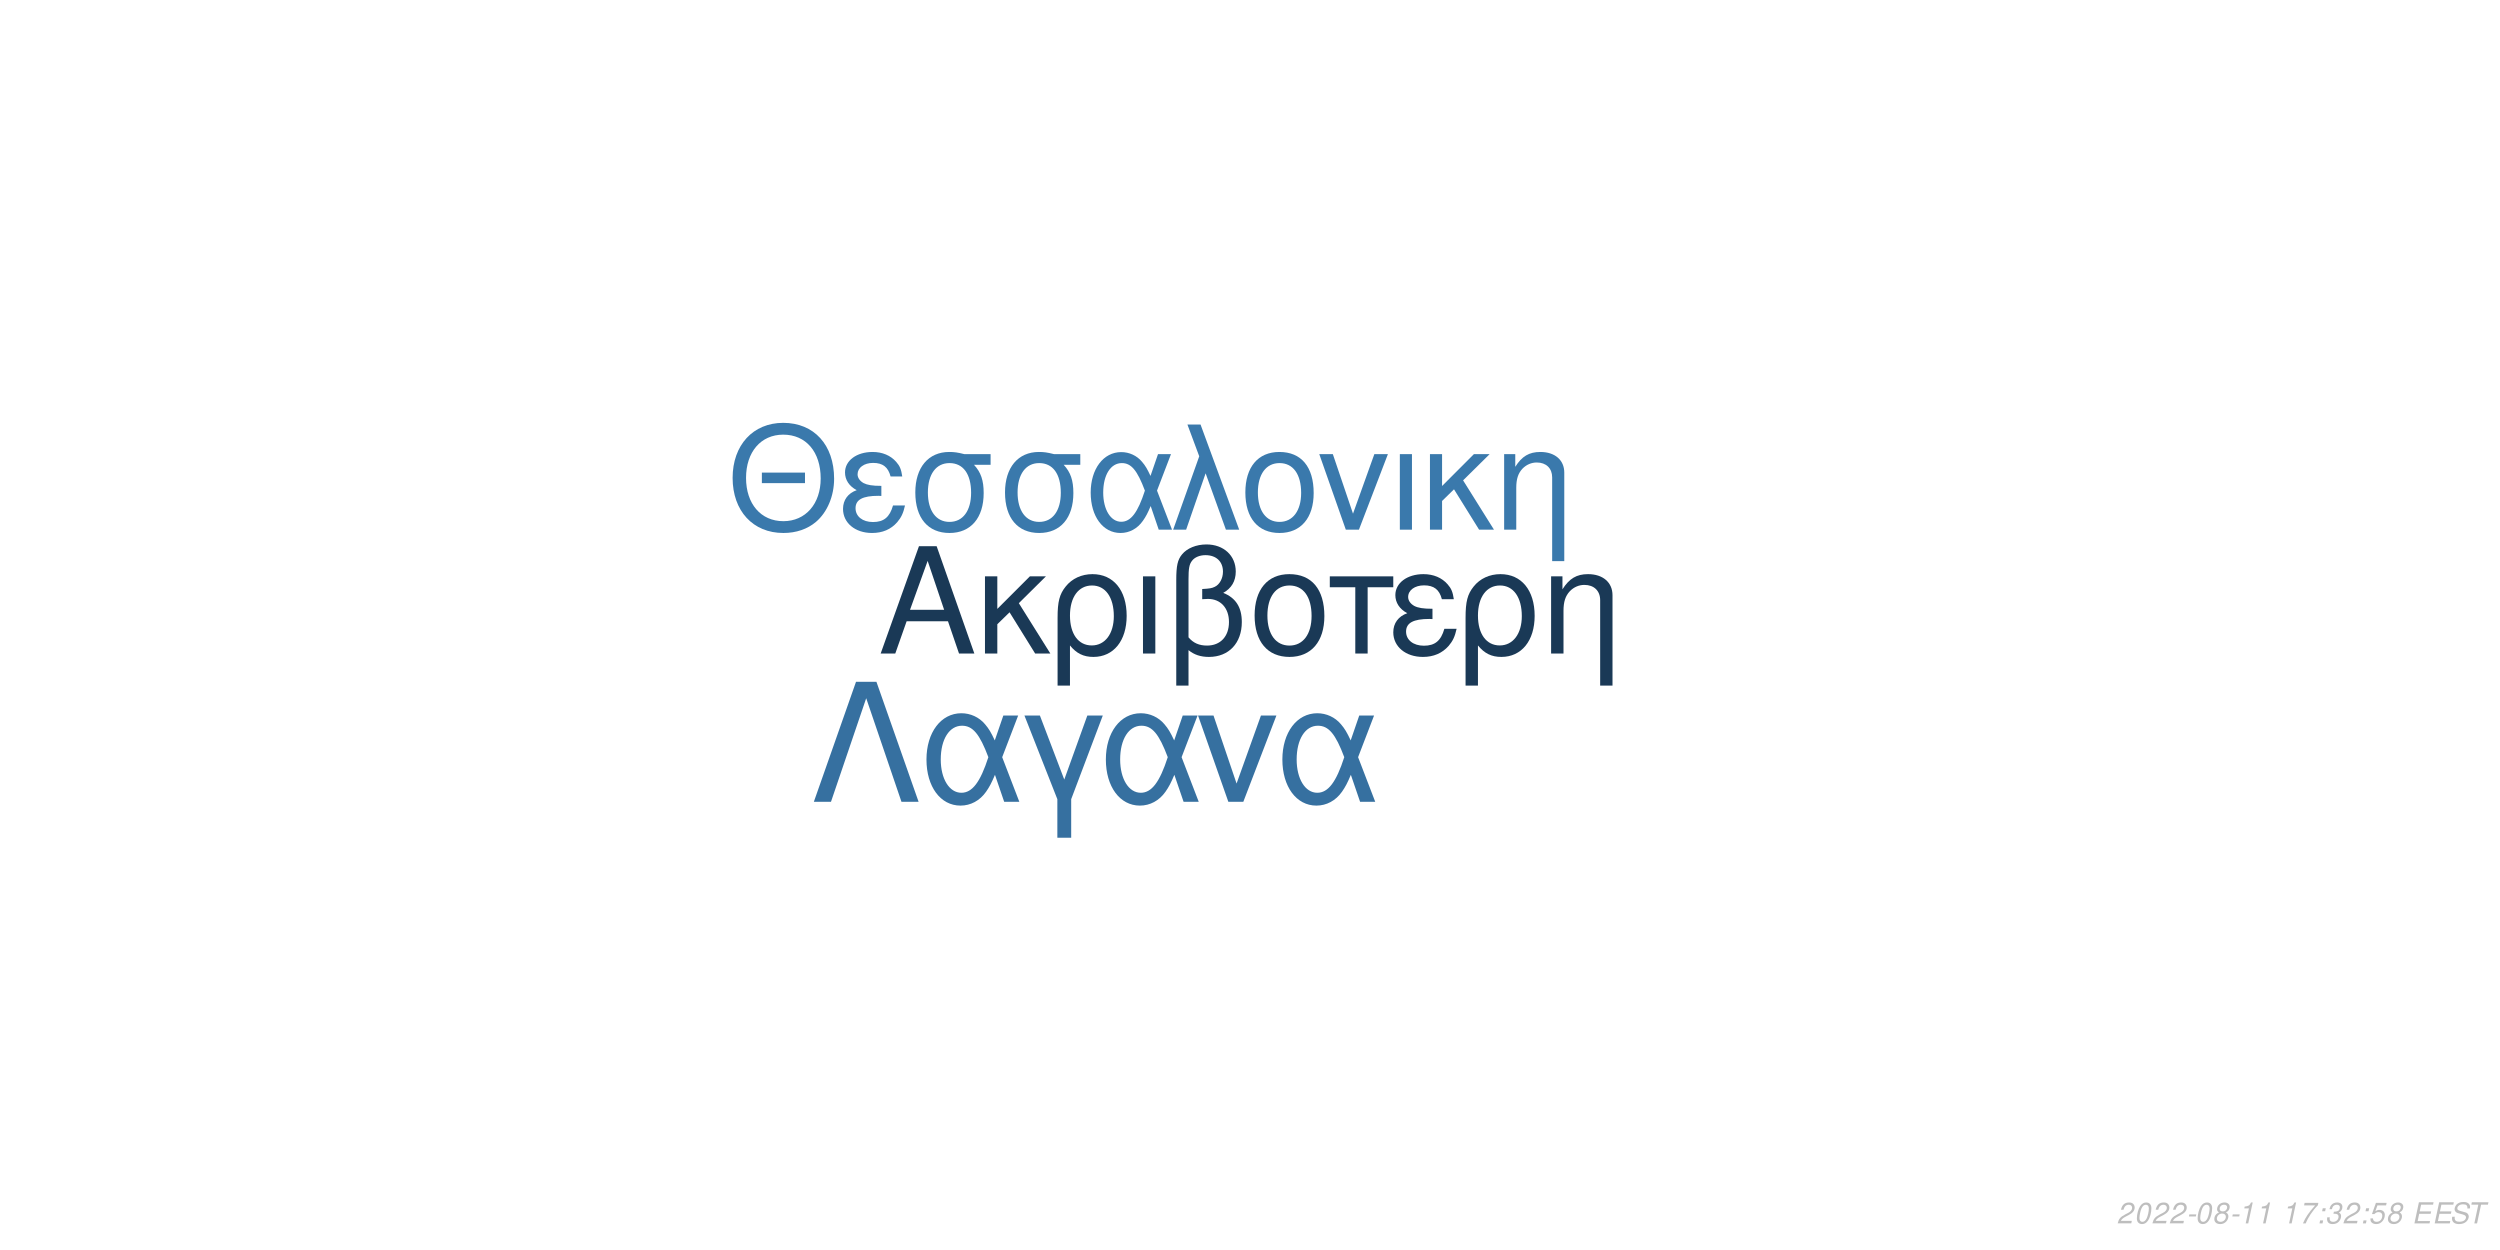
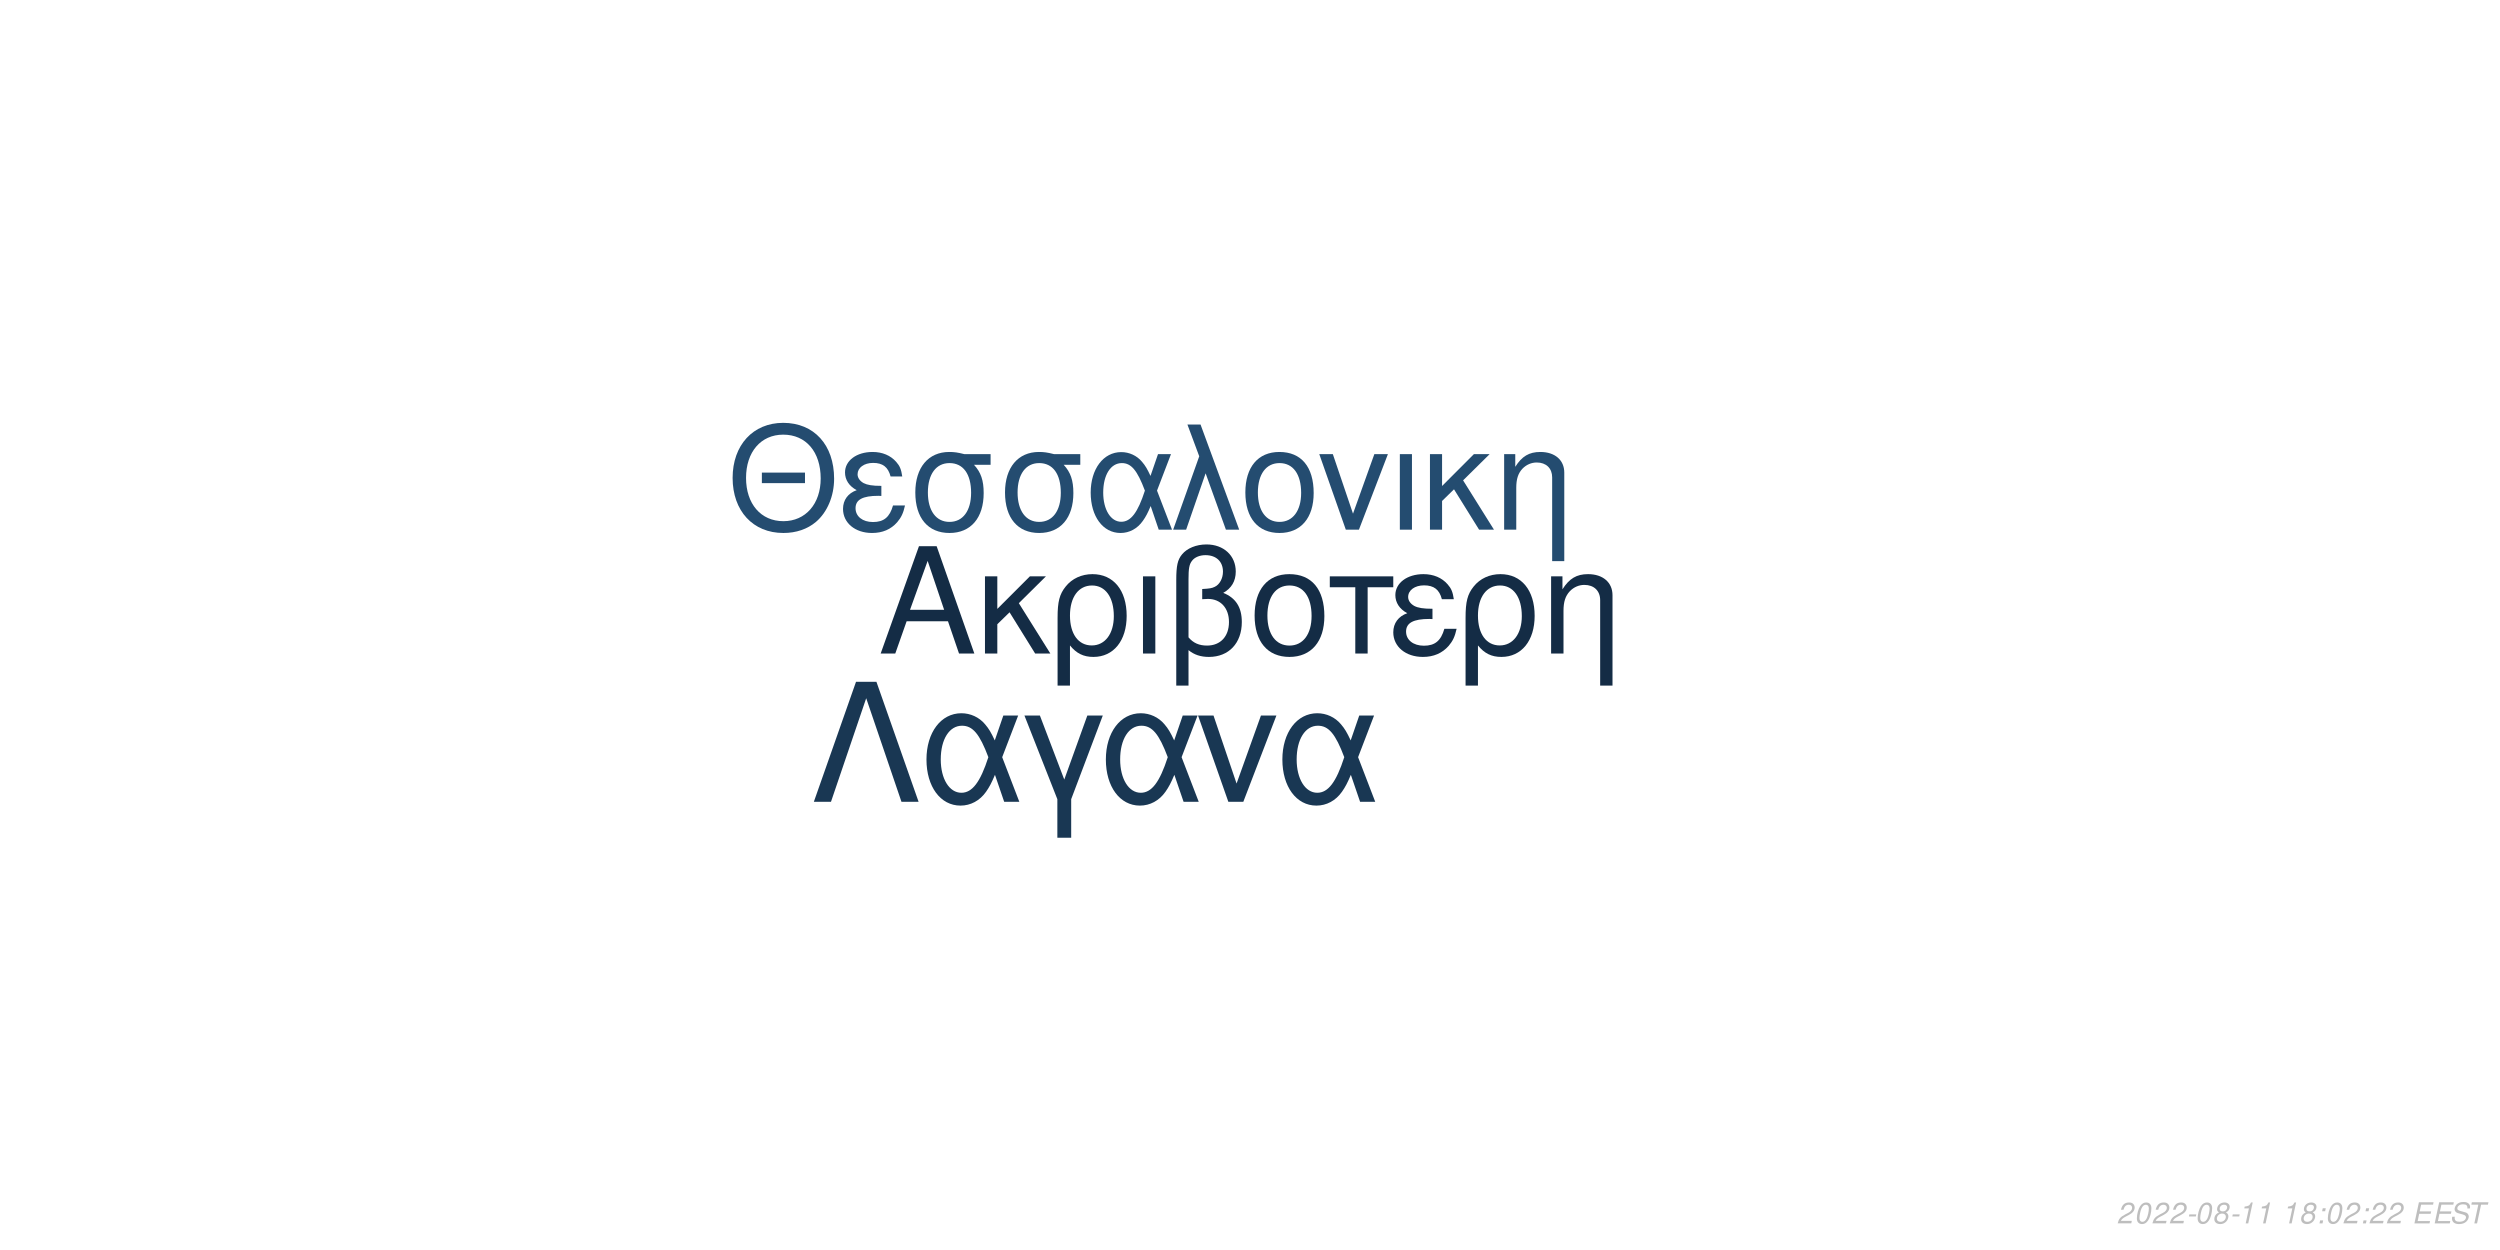
<svg xmlns="http://www.w3.org/2000/svg" xmlns:xlink="http://www.w3.org/1999/xlink" width="864pt" height="432pt" viewBox="0 0 864 432" version="1.1">
  <defs>
    <g>
      <symbol overflow="visible" id="glyph0-0">
        <path style="stroke:none;" d="" />
      </symbol>
      <symbol overflow="visible" id="glyph0-1">
        <path style="stroke:none;" d="M 24.125 -11.141 L 27.938 0 L 33.234 0 L 20.203 -37.094 L 14.094 -37.094 L 0.859 0 L 5.906 0 L 9.828 -11.141 Z M 22.797 -15.109 L 11 -15.109 L 17.094 -32.016 Z M 22.797 -15.109 " />
      </symbol>
      <symbol overflow="visible" id="glyph0-2">
        <path style="stroke:none;" d="M 7.172 -15.422 L 7.172 -26.672 L 2.906 -26.672 L 2.906 0 L 7.172 0 L 7.172 -10.125 L 11.406 -14.25 L 20.25 0 L 25.5 0 L 14.609 -17.406 L 23.969 -26.672 L 18.422 -26.672 Z M 7.172 -15.422 " />
      </symbol>
      <symbol overflow="visible" id="glyph0-3">
        <path style="stroke:none;" d="M 3 11.094 L 7.281 11.094 L 7.281 -2.797 C 9.516 -0.047 11.953 1.172 15.375 1.172 C 22.344 1.172 26.875 -4.422 26.875 -13.031 C 26.875 -21.891 22.297 -27.438 15.062 -27.438 C 11.297 -27.438 7.984 -25.906 5.797 -23.156 C 3.672 -20.516 3 -17.969 3 -12.359 Z M 14.906 -23.516 C 19.547 -23.516 22.438 -19.438 22.438 -12.922 C 22.438 -6.812 19.391 -2.797 14.812 -2.797 C 10.172 -2.797 7.281 -6.766 7.281 -13.125 C 7.281 -19.484 10.234 -23.516 14.906 -23.516 Z M 14.906 -23.516 " />
      </symbol>
      <symbol overflow="visible" id="glyph0-4">
        <path style="stroke:none;" d="M 3.516 0 L 7.781 0 L 7.781 -26.672 L 3.516 -26.672 Z M 3.516 0 " />
      </symbol>
      <symbol overflow="visible" id="glyph0-5">
        <path style="stroke:none;" d="M 4.016 11.094 L 8.25 11.094 L 8.25 -1.172 C 10.172 0.406 12.422 1.172 15.312 1.172 C 22.188 1.172 26.672 -3.609 26.672 -10.891 C 26.672 -15.984 24.578 -19.234 20.25 -20.969 C 23.109 -22.547 24.578 -25.031 24.578 -28.344 C 24.578 -33.844 20.406 -37.703 14.453 -37.703 C 10.938 -37.703 7.734 -36.391 6 -34.25 C 4.484 -32.422 4.016 -30.328 4.016 -25.391 Z M 8.25 -25.656 C 8.25 -29.359 8.5 -30.844 9.469 -32.062 C 10.375 -33.281 12.156 -34 14.094 -34 C 17.812 -34 20.156 -31.812 20.156 -28.297 C 20.156 -25.953 18.984 -23.812 17.297 -23.047 C 16.281 -22.547 15.469 -22.438 12.984 -22.297 L 12.984 -18.781 C 13.734 -18.828 14.344 -18.875 14.969 -18.875 C 19.344 -18.875 22.234 -15.719 22.234 -10.891 C 22.234 -5.906 19.281 -2.75 14.656 -2.75 C 11.953 -2.75 9.922 -3.609 8.25 -5.594 Z M 8.25 -25.656 " />
      </symbol>
      <symbol overflow="visible" id="glyph0-6">
        <path style="stroke:none;" d="M 14.094 -27.438 C 6.562 -27.438 2.094 -22.094 2.094 -13.125 C 2.094 -4.125 6.562 1.172 14.141 1.172 C 21.672 1.172 26.203 -4.172 26.203 -12.922 C 26.203 -22.188 21.828 -27.438 14.094 -27.438 Z M 14.141 -23.516 C 18.938 -23.516 21.781 -19.594 21.781 -12.984 C 21.781 -6.672 18.828 -2.75 14.141 -2.75 C 9.422 -2.75 6.516 -6.672 6.516 -13.125 C 6.516 -19.594 9.422 -23.516 14.141 -23.516 Z M 14.141 -23.516 " />
      </symbol>
      <symbol overflow="visible" id="glyph0-7">
        <path style="stroke:none;" d="M 7.891 0 L 12.156 0 L 12.156 -22.906 L 21.016 -22.906 L 21.016 -26.672 L -0.922 -26.672 L -0.922 -22.906 L 7.891 -22.906 Z M 7.891 0 " />
      </symbol>
      <symbol overflow="visible" id="glyph0-8">
        <path style="stroke:none;" d="M 14.562 -15.469 C 11.344 -15.469 9.562 -15.781 8.297 -16.438 C 6.922 -17.203 6.156 -18.328 6.156 -19.547 C 6.156 -21.891 8.453 -23.562 11.656 -23.562 C 15.062 -23.562 16.953 -22.094 17.812 -18.781 L 21.938 -18.781 C 21.578 -21.266 21.062 -22.5 19.797 -23.922 C 17.812 -26.203 14.906 -27.438 11.453 -27.438 C 5.797 -27.438 1.734 -24.375 1.734 -20.203 C 1.734 -17.609 3.156 -15.375 5.859 -13.938 C 2.797 -12.875 1.016 -10.484 1.016 -7.328 C 1.016 -2.391 5.297 1.172 11.25 1.172 C 14.969 1.172 17.906 -0.109 20.156 -2.641 C 21.578 -4.328 22.297 -5.797 22.906 -8.547 L 18.672 -8.547 C 17.5 -4.422 15.422 -2.703 11.609 -2.703 C 7.938 -2.703 5.438 -4.688 5.438 -7.578 C 5.438 -10.578 7.938 -11.953 13.484 -11.953 C 13.641 -11.953 14.094 -11.953 14.562 -11.906 Z M 14.562 -15.469 " />
      </symbol>
      <symbol overflow="visible" id="glyph0-9">
        <path style="stroke:none;" d="M 3.562 -26.672 L 3.562 0 L 7.844 0 L 7.844 -14.703 C 7.844 -17.906 8.5 -19.891 10.031 -21.531 C 11.406 -22.953 13.188 -23.719 15.062 -23.719 C 18.375 -23.719 20.516 -21.672 20.516 -18.469 L 20.516 11.094 L 24.781 11.094 L 24.781 -20.156 C 24.781 -24.578 21.469 -27.438 16.328 -27.438 C 12.359 -27.438 9.828 -25.906 7.484 -22.188 L 7.484 -26.672 Z M 3.562 -26.672 " />
      </symbol>
      <symbol overflow="visible" id="glyph1-0">
        <path style="stroke:none;" d="" />
      </symbol>
      <symbol overflow="visible" id="glyph1-1">
        <path style="stroke:none;" d="M 26.859 -19.734 L 11.953 -19.734 L 11.953 -16.094 L 26.859 -16.094 Z M 19.328 -36.922 C 8.922 -36.922 1.844 -29.25 1.844 -17.891 C 1.844 -6.484 8.875 1.141 19.391 1.141 C 23.812 1.141 27.703 -0.203 30.641 -2.688 C 34.578 -6.031 36.922 -11.656 36.922 -17.594 C 36.922 -29.297 30 -36.922 19.328 -36.922 Z M 19.328 -32.844 C 27.203 -32.844 32.281 -26.906 32.281 -17.688 C 32.281 -8.922 27.062 -2.938 19.391 -2.938 C 11.609 -2.938 6.484 -8.922 6.484 -17.891 C 6.484 -26.859 11.609 -32.844 19.328 -32.844 Z M 19.328 -32.844 " />
      </symbol>
      <symbol overflow="visible" id="glyph1-2">
        <path style="stroke:none;" d="M 14.25 -15.141 C 11.109 -15.141 9.375 -15.453 8.125 -16.094 C 6.781 -16.844 6.031 -17.938 6.031 -19.141 C 6.031 -21.422 8.266 -23.078 11.406 -23.078 C 14.75 -23.078 16.594 -21.625 17.438 -18.391 L 21.469 -18.391 C 21.125 -20.828 20.625 -22.031 19.391 -23.422 C 17.438 -25.656 14.594 -26.859 11.219 -26.859 C 5.688 -26.859 1.688 -23.875 1.688 -19.781 C 1.688 -17.234 3.094 -15.047 5.734 -13.656 C 2.734 -12.609 1 -10.266 1 -7.172 C 1 -2.344 5.188 1.141 11.016 1.141 C 14.656 1.141 17.547 -0.094 19.734 -2.594 C 21.125 -4.234 21.828 -5.688 22.422 -8.375 L 18.281 -8.375 C 17.141 -4.328 15.094 -2.641 11.359 -2.641 C 7.766 -2.641 5.328 -4.578 5.328 -7.422 C 5.328 -10.359 7.766 -11.703 13.203 -11.703 C 13.359 -11.703 13.797 -11.703 14.25 -11.656 Z M 14.25 -15.141 " />
      </symbol>
      <symbol overflow="visible" id="glyph1-3">
        <path style="stroke:none;" d="M 29 -26.109 L 19.938 -26.109 C 17.594 -26.703 16.438 -26.859 14.703 -26.859 C 7.469 -26.859 2.984 -21.469 2.984 -12.859 C 2.984 -4.031 7.375 1.141 14.797 1.141 C 22.172 1.141 26.609 -4.078 26.609 -12.656 C 26.609 -17.047 25.656 -19.828 23.266 -22.422 L 29 -22.422 Z M 14.797 -23.016 C 19.531 -23.016 22.266 -19.234 22.266 -12.75 C 22.266 -6.531 19.438 -2.688 14.797 -2.688 C 10.172 -2.688 7.328 -6.531 7.328 -12.859 C 7.328 -19.188 10.172 -23.016 14.797 -23.016 Z M 14.797 -23.016 " />
      </symbol>
      <symbol overflow="visible" id="glyph1-4">
        <path style="stroke:none;" d="M 29.344 -26.109 L 24.859 -26.109 L 22.266 -18.578 C 21.125 -21.031 20.484 -22.125 19.328 -23.469 C 17.547 -25.609 14.906 -26.812 12.156 -26.812 C 5.984 -26.812 1.594 -20.984 1.594 -12.812 C 1.594 -4.578 5.828 1.141 11.906 1.141 C 14.953 1.141 17.734 -0.344 19.625 -3.047 C 20.672 -4.531 21.281 -5.688 22.328 -8.172 L 25.109 0 L 29.703 0 L 24.516 -13.5 Z M 20.328 -13.5 C 17.891 -5.922 15.453 -2.734 12.156 -2.734 C 8.516 -2.734 5.922 -6.922 5.922 -12.812 C 5.922 -18.938 8.516 -23.016 12.359 -23.016 C 15.594 -23.016 17.688 -20.531 20.328 -13.5 Z M 20.328 -13.5 " />
      </symbol>
      <symbol overflow="visible" id="glyph1-5">
        <path style="stroke:none;" d="M 1.094 0 L 5.578 0 L 12.312 -19.484 L 19.328 0 L 23.922 0 L 10.562 -36.328 L 6.031 -36.328 L 10.109 -25.359 Z M 1.094 0 " />
      </symbol>
      <symbol overflow="visible" id="glyph1-6">
        <path style="stroke:none;" d="M 13.797 -26.859 C 6.422 -26.859 2.047 -21.625 2.047 -12.859 C 2.047 -4.031 6.422 1.141 13.859 1.141 C 21.234 1.141 25.656 -4.078 25.656 -12.656 C 25.656 -21.719 21.375 -26.859 13.797 -26.859 Z M 13.859 -23.016 C 18.531 -23.016 21.328 -19.188 21.328 -12.703 C 21.328 -6.531 18.438 -2.688 13.859 -2.688 C 9.219 -2.688 6.375 -6.531 6.375 -12.859 C 6.375 -19.188 9.219 -23.016 13.859 -23.016 Z M 13.859 -23.016 " />
      </symbol>
      <symbol overflow="visible" id="glyph1-7">
        <path style="stroke:none;" d="M 14.297 0 L 24.312 -26.109 L 19.625 -26.109 L 12.25 -5.531 L 5.281 -26.109 L 0.594 -26.109 L 9.766 0 Z M 14.297 0 " />
      </symbol>
      <symbol overflow="visible" id="glyph1-8">
        <path style="stroke:none;" d="M 3.438 0 L 7.625 0 L 7.625 -26.109 L 3.438 -26.109 Z M 3.438 0 " />
      </symbol>
      <symbol overflow="visible" id="glyph1-9">
        <path style="stroke:none;" d="M 7.031 -15.094 L 7.031 -26.109 L 2.844 -26.109 L 2.844 0 L 7.031 0 L 7.031 -9.922 L 11.156 -13.953 L 19.828 0 L 24.969 0 L 14.297 -17.047 L 23.469 -26.109 L 18.031 -26.109 Z M 7.031 -15.094 " />
      </symbol>
      <symbol overflow="visible" id="glyph1-10">
        <path style="stroke:none;" d="M 3.484 -26.109 L 3.484 0 L 7.672 0 L 7.672 -14.406 C 7.672 -17.547 8.328 -19.484 9.812 -21.078 C 11.156 -22.469 12.906 -23.219 14.75 -23.219 C 17.984 -23.219 20.078 -21.234 20.078 -18.094 L 20.078 10.859 L 24.266 10.859 L 24.266 -19.734 C 24.266 -24.062 21.031 -26.859 16 -26.859 C 12.109 -26.859 9.609 -25.359 7.328 -21.719 L 7.328 -26.109 Z M 3.484 -26.109 " />
      </symbol>
      <symbol overflow="visible" id="glyph2-0">
        <path style="stroke:none;" d="" />
      </symbol>
      <symbol overflow="visible" id="glyph2-1">
        <path style="stroke:none;" d="M 22.531 -41.484 L 15.484 -41.484 L 0.906 0 L 6.828 0 L 19 -35.797 L 31.188 0 L 37.109 0 Z M 22.531 -41.484 " />
      </symbol>
      <symbol overflow="visible" id="glyph2-2">
        <path style="stroke:none;" d="M 33.516 -29.812 L 28.391 -29.812 L 25.438 -21.219 C 24.125 -24.016 23.391 -25.266 22.078 -26.797 C 20.031 -29.25 17.016 -30.609 13.891 -30.609 C 6.828 -30.609 1.828 -23.953 1.828 -14.625 C 1.828 -5.234 6.656 1.312 13.594 1.312 C 17.078 1.312 20.266 -0.391 22.422 -3.469 C 23.609 -5.172 24.297 -6.484 25.5 -9.328 L 28.688 0 L 33.922 0 L 28 -15.422 Z M 23.219 -15.422 C 20.422 -6.766 17.641 -3.125 13.891 -3.125 C 9.734 -3.125 6.766 -7.906 6.766 -14.625 C 6.766 -21.625 9.734 -26.297 14.109 -26.297 C 17.812 -26.297 20.203 -23.453 23.219 -15.422 Z M 23.219 -15.422 " />
      </symbol>
      <symbol overflow="visible" id="glyph2-3">
        <path style="stroke:none;" d="M 12.062 12.406 L 16.844 12.406 L 16.844 -0.906 L 27.766 -29.812 L 22.422 -29.812 L 14.453 -7.688 L 6.031 -29.812 L 0.688 -29.812 L 12.062 -0.906 Z M 12.062 12.406 " />
      </symbol>
      <symbol overflow="visible" id="glyph2-4">
        <path style="stroke:none;" d="M 16.328 0 L 27.766 -29.812 L 22.422 -29.812 L 14 -6.312 L 6.031 -29.812 L 0.688 -29.812 L 11.156 0 Z M 16.328 0 " />
      </symbol>
      <symbol overflow="visible" id="glyph3-0">
        <path style="stroke:none;" d="" />
      </symbol>
      <symbol overflow="visible" id="glyph3-1">
        <path style="stroke:none;" d="M 5.234 -0.875 L 1.469 -0.875 C 1.641 -1.375 2.203 -1.891 3.109 -2.344 L 4.234 -2.938 C 5.562 -3.625 6.219 -4.469 6.219 -5.484 C 6.219 -5.938 6.062 -6.359 5.797 -6.656 C 5.469 -7.047 4.984 -7.234 4.312 -7.234 C 2.766 -7.234 1.891 -6.453 1.484 -4.734 L 2.375 -4.734 C 2.484 -5.188 2.609 -5.484 2.797 -5.75 C 3.094 -6.203 3.609 -6.453 4.188 -6.453 C 4.891 -6.453 5.344 -6.031 5.344 -5.375 C 5.344 -4.703 4.859 -4.094 4.016 -3.656 L 2.984 -3.125 C 1.234 -2.188 0.797 -1.656 0.344 -0.016 L 5.047 -0.016 Z M 5.234 -0.875 " />
      </symbol>
      <symbol overflow="visible" id="glyph3-2">
        <path style="stroke:none;" d="M 4.203 -7.234 C 3.375 -7.234 2.688 -6.812 2.125 -5.984 C 1.484 -5.047 0.984 -3.188 0.984 -1.734 C 0.984 -1.109 1.172 -0.562 1.484 -0.266 C 1.797 0.047 2.281 0.234 2.766 0.234 C 3.625 0.234 4.281 -0.156 4.859 -1.016 C 5.516 -1.953 6 -3.797 6 -5.266 C 6 -6.5 5.328 -7.234 4.203 -7.234 Z M 4.094 -6.453 C 4.734 -6.453 5.125 -5.984 5.125 -5.156 C 5.125 -4.203 4.781 -2.625 4.406 -1.812 C 3.984 -0.938 3.516 -0.547 2.875 -0.547 C 2.25 -0.547 1.875 -1.031 1.875 -1.828 C 1.875 -2.797 2.203 -4.344 2.594 -5.203 C 2.984 -6.047 3.453 -6.453 4.094 -6.453 Z M 4.094 -6.453 " />
      </symbol>
      <symbol overflow="visible" id="glyph3-3">
        <path style="stroke:none;" d="M 3.516 -3.125 L 1.125 -3.125 L 0.969 -2.406 L 3.359 -2.406 Z M 3.516 -3.125 " />
      </symbol>
      <symbol overflow="visible" id="glyph3-4">
        <path style="stroke:none;" d="M 4.766 -3.797 C 5.078 -3.969 5.234 -4.078 5.438 -4.234 C 5.812 -4.594 6.062 -5.172 6.062 -5.734 C 6.062 -6.625 5.344 -7.234 4.266 -7.234 C 2.812 -7.234 1.703 -6.219 1.703 -4.875 C 1.703 -4.406 1.875 -4.125 2.359 -3.812 C 1.297 -3.312 0.75 -2.516 0.75 -1.469 C 0.75 -0.438 1.547 0.234 2.812 0.234 C 3.656 0.234 4.359 -0.094 4.938 -0.734 C 5.359 -1.234 5.609 -1.859 5.609 -2.438 C 5.609 -3.047 5.312 -3.516 4.766 -3.797 Z M 4.109 -6.453 C 4.797 -6.453 5.188 -6.125 5.188 -5.578 C 5.188 -5.266 5.062 -4.922 4.859 -4.672 C 4.562 -4.312 4.188 -4.156 3.656 -4.156 C 2.984 -4.156 2.594 -4.453 2.594 -4.984 C 2.594 -5.859 3.203 -6.453 4.109 -6.453 Z M 3.453 -3.406 C 4.234 -3.406 4.734 -2.984 4.734 -2.312 C 4.734 -1.312 3.922 -0.547 2.875 -0.547 C 2.125 -0.547 1.625 -0.969 1.625 -1.625 C 1.625 -2.609 2.438 -3.406 3.453 -3.406 Z M 3.453 -3.406 " />
      </symbol>
      <symbol overflow="visible" id="glyph3-5">
        <path style="stroke:none;" d="M 3.703 -5.188 L 2.594 0 L 3.469 0 L 5.016 -7.234 L 4.438 -7.234 C 3.906 -6.156 3.688 -6.016 2.234 -5.812 L 2.109 -5.188 Z M 3.703 -5.188 " />
      </symbol>
      <symbol overflow="visible" id="glyph3-6">
        <path style="stroke:none;" d="" />
      </symbol>
      <symbol overflow="visible" id="glyph3-7">
-         <path style="stroke:none;" d="M 6.703 -7.094 L 1.953 -7.094 L 1.766 -6.219 L 5.594 -6.219 C 3.344 -3.688 2.266 -2.109 1.375 0 L 2.344 0 C 3.031 -1.906 4.828 -4.594 6.547 -6.281 Z M 6.703 -7.094 " />
+         <path style="stroke:none;" d="M 2.359 -1.031 L 1.312 -1.031 L 1.094 0 L 2.141 0 Z M 3.266 -5.234 L 2.219 -5.234 L 2 -4.203 L 3.047 -4.203 Z M 3.266 -5.234 " />
      </symbol>
      <symbol overflow="visible" id="glyph3-8">
-         <path style="stroke:none;" d="M 2.359 -1.031 L 1.312 -1.031 L 1.094 0 L 2.141 0 Z M 3.266 -5.234 L 2.219 -5.234 L 2 -4.203 L 3.047 -4.203 Z M 3.266 -5.234 " />
+         <path style="stroke:none;" d="M 2.547 -3.312 L 6.5 -3.312 L 6.688 -4.141 L 2.719 -4.141 L 3.219 -6.469 L 7.344 -6.469 L 7.516 -7.297 L 2.453 -7.297 L 0.906 0 L 6.125 0 L 6.297 -0.812 L 2.016 -0.812 Z M 2.547 -3.312 " />
      </symbol>
      <symbol overflow="visible" id="glyph3-9">
-         <path style="stroke:none;" d="M 2.922 -3.312 C 3.125 -3.344 3.234 -3.344 3.375 -3.344 C 4.203 -3.344 4.688 -3 4.688 -2.406 C 4.688 -1.312 3.906 -0.547 2.781 -0.547 C 2.047 -0.547 1.594 -0.938 1.594 -1.562 C 1.594 -1.719 1.609 -1.844 1.656 -2.094 L 0.766 -2.094 C 0.734 -1.797 0.719 -1.641 0.719 -1.469 C 0.719 -0.375 1.406 0.234 2.641 0.234 C 3.547 0.234 4.297 -0.078 4.812 -0.656 C 5.266 -1.156 5.562 -1.875 5.562 -2.547 C 5.562 -3.125 5.344 -3.453 4.797 -3.734 C 5.641 -4.234 6.016 -4.844 6.016 -5.734 C 6.016 -6.656 5.312 -7.234 4.203 -7.234 C 3.375 -7.234 2.672 -6.938 2.188 -6.375 C 1.891 -6.031 1.703 -5.641 1.516 -4.906 L 2.391 -4.906 C 2.5 -5.359 2.594 -5.594 2.734 -5.812 C 3.047 -6.234 3.516 -6.453 4.078 -6.453 C 4.734 -6.453 5.141 -6.125 5.141 -5.578 C 5.141 -5.188 5.016 -4.797 4.797 -4.547 C 4.516 -4.234 4 -4.062 3.266 -4.062 L 3.078 -4.062 Z M 2.922 -3.312 " />
+         <path style="stroke:none;" d="M 7.062 -5.156 C 7.125 -5.438 7.141 -5.562 7.141 -5.703 C 7.141 -6.156 6.938 -6.594 6.594 -6.891 C 6.188 -7.25 5.656 -7.406 4.875 -7.406 C 3.844 -7.406 3.047 -7.125 2.5 -6.562 C 2.094 -6.141 1.781 -5.438 1.781 -4.922 C 1.781 -4.297 2.219 -3.766 2.891 -3.562 L 4.594 -3.094 C 5.406 -2.859 5.734 -2.578 5.734 -2.094 C 5.734 -1.781 5.547 -1.406 5.266 -1.141 C 4.844 -0.766 4.266 -0.578 3.453 -0.578 C 2.328 -0.578 1.812 -0.984 1.812 -1.906 C 1.812 -2.047 1.812 -2.125 1.844 -2.312 L 0.984 -2.312 C 0.906 -2.062 0.891 -1.906 0.891 -1.688 C 0.891 -0.484 1.797 0.234 3.297 0.234 C 4.359 0.234 5.234 -0.062 5.812 -0.609 C 6.344 -1.078 6.688 -1.797 6.688 -2.375 C 6.688 -2.641 6.609 -2.906 6.453 -3.156 C 6.234 -3.5 5.938 -3.703 5.469 -3.828 L 3.75 -4.312 C 2.984 -4.547 2.734 -4.734 2.734 -5.188 C 2.734 -5.547 2.875 -5.844 3.188 -6.109 C 3.547 -6.438 4.031 -6.594 4.703 -6.594 C 5.266 -6.594 5.688 -6.484 5.906 -6.297 C 6.094 -6.125 6.219 -5.797 6.219 -5.516 C 6.219 -5.422 6.203 -5.344 6.188 -5.156 Z M 7.062 -5.156 " />
      </symbol>
      <symbol overflow="visible" id="glyph3-10">
-         <path style="stroke:none;" d="M 6.297 -7.094 L 2.594 -7.094 L 1.234 -3.234 L 2.047 -3.234 C 2.656 -3.766 2.938 -3.906 3.531 -3.906 C 4.328 -3.906 4.797 -3.453 4.797 -2.688 C 4.797 -1.438 3.969 -0.547 2.828 -0.547 C 2.031 -0.547 1.609 -0.938 1.578 -1.734 L 0.703 -1.734 L 0.703 -1.516 C 0.703 -0.938 0.844 -0.547 1.188 -0.266 C 1.562 0.062 2.078 0.234 2.703 0.234 C 3.656 0.234 4.391 -0.156 4.984 -0.922 C 5.422 -1.5 5.672 -2.234 5.672 -2.953 C 5.672 -4 4.938 -4.672 3.812 -4.672 C 3.328 -4.672 2.906 -4.547 2.406 -4.234 L 3.109 -6.219 L 6.109 -6.219 Z M 6.297 -7.094 " />
-       </symbol>
-       <symbol overflow="visible" id="glyph3-11">
-         <path style="stroke:none;" d="M 2.547 -3.312 L 6.5 -3.312 L 6.688 -4.141 L 2.719 -4.141 L 3.219 -6.469 L 7.344 -6.469 L 7.516 -7.297 L 2.453 -7.297 L 0.906 0 L 6.125 0 L 6.297 -0.812 L 2.016 -0.812 Z M 2.547 -3.312 " />
-       </symbol>
-       <symbol overflow="visible" id="glyph3-12">
-         <path style="stroke:none;" d="M 7.062 -5.156 C 7.125 -5.438 7.141 -5.562 7.141 -5.703 C 7.141 -6.156 6.938 -6.594 6.594 -6.891 C 6.188 -7.25 5.656 -7.406 4.875 -7.406 C 3.844 -7.406 3.047 -7.125 2.5 -6.562 C 2.094 -6.141 1.781 -5.438 1.781 -4.922 C 1.781 -4.297 2.219 -3.766 2.891 -3.562 L 4.594 -3.094 C 5.406 -2.859 5.734 -2.578 5.734 -2.094 C 5.734 -1.781 5.547 -1.406 5.266 -1.141 C 4.844 -0.766 4.266 -0.578 3.453 -0.578 C 2.328 -0.578 1.812 -0.984 1.812 -1.906 C 1.812 -2.047 1.812 -2.125 1.844 -2.312 L 0.984 -2.312 C 0.906 -2.062 0.891 -1.906 0.891 -1.688 C 0.891 -0.484 1.797 0.234 3.297 0.234 C 4.359 0.234 5.234 -0.062 5.812 -0.609 C 6.344 -1.078 6.688 -1.797 6.688 -2.375 C 6.688 -2.641 6.609 -2.906 6.453 -3.156 C 6.234 -3.5 5.938 -3.703 5.469 -3.828 L 3.75 -4.312 C 2.984 -4.547 2.734 -4.734 2.734 -5.188 C 2.734 -5.547 2.875 -5.844 3.188 -6.109 C 3.547 -6.438 4.031 -6.594 4.703 -6.594 C 5.266 -6.594 5.688 -6.484 5.906 -6.297 C 6.094 -6.125 6.219 -5.797 6.219 -5.516 C 6.219 -5.422 6.203 -5.344 6.188 -5.156 Z M 7.062 -5.156 " />
-       </symbol>
-       <symbol overflow="visible" id="glyph3-13">
        <path style="stroke:none;" d="M 4.938 -6.469 L 7.312 -6.469 L 7.484 -7.297 L 1.75 -7.297 L 1.578 -6.469 L 3.984 -6.469 L 2.609 0 L 3.547 0 Z M 4.938 -6.469 " />
      </symbol>
    </g>
  </defs>
  <g id="surface1">
    <rect x="0" y="0" width="864" height="432" style="fill:rgb(100%,100%,100%);fill-opacity:1;stroke:none;" />
-     <g style="fill:rgb(10.196%,22.353%,33.725%);fill-opacity:1;">
+     <g style="fill:rgb(7.843%,17.255%,27.059%);fill-opacity:1;">
      <use xlink:href="#glyph0-1" x="303.5" y="225.861" />
      <use xlink:href="#glyph0-2" x="337.5" y="225.861" />
      <use xlink:href="#glyph0-3" x="362.5" y="225.861" />
      <use xlink:href="#glyph0-4" x="391.5" y="225.861" />
      <use xlink:href="#glyph0-5" x="402.5" y="225.861" />
      <use xlink:href="#glyph0-6" x="431.5" y="225.861" />
      <use xlink:href="#glyph0-7" x="460.5" y="225.861" />
      <use xlink:href="#glyph0-8" x="480.5" y="225.861" />
      <use xlink:href="#glyph0-3" x="503.5" y="225.861" />
      <use xlink:href="#glyph0-9" x="532.5" y="225.861" />
    </g>
-     <g style="fill:rgb(22.745%,47.451%,67.451%);fill-opacity:1;">
+     <g style="fill:rgb(14.118%,29.804%,43.922%);fill-opacity:1;">
      <use xlink:href="#glyph1-1" x="251.348" y="183.058" />
      <use xlink:href="#glyph1-2" x="290.348" y="183.058" />
      <use xlink:href="#glyph1-3" x="313.348" y="183.058" />
      <use xlink:href="#glyph1-3" x="344.348" y="183.058" />
      <use xlink:href="#glyph1-4" x="375.348" y="183.058" />
      <use xlink:href="#glyph1-5" x="404.348" y="183.058" />
      <use xlink:href="#glyph1-6" x="428.348" y="183.058" />
      <use xlink:href="#glyph1-7" x="455.348" y="183.058" />
      <use xlink:href="#glyph1-8" x="480.348" y="183.058" />
      <use xlink:href="#glyph1-9" x="491.348" y="183.058" />
      <use xlink:href="#glyph1-10" x="516.348" y="183.058" />
    </g>
-     <g style="fill:rgb(21.176%,43.922%,62.745%);fill-opacity:1;">
+     <g style="fill:rgb(9.804%,21.569%,32.549%);fill-opacity:1;">
      <use xlink:href="#glyph2-1" x="280.359" y="277.105" />
      <use xlink:href="#glyph2-2" x="318.359" y="277.105" />
      <use xlink:href="#glyph2-3" x="353.359" y="277.105" />
      <use xlink:href="#glyph2-2" x="380.359" y="277.105" />
      <use xlink:href="#glyph2-4" x="413.359" y="277.105" />
      <use xlink:href="#glyph2-2" x="441.359" y="277.105" />
    </g>
    <g style="fill:rgb(74.51%,74.51%,74.51%);fill-opacity:1;">
      <use xlink:href="#glyph3-1" x="731.52" y="422.81" />
      <use xlink:href="#glyph3-2" x="737.52" y="422.81" />
      <use xlink:href="#glyph3-1" x="743.52" y="422.81" />
      <use xlink:href="#glyph3-1" x="749.52" y="422.81" />
      <use xlink:href="#glyph3-3" x="755.52" y="422.81" />
      <use xlink:href="#glyph3-2" x="758.52" y="422.81" />
      <use xlink:href="#glyph3-4" x="764.52" y="422.81" />
      <use xlink:href="#glyph3-3" x="770.52" y="422.81" />
      <use xlink:href="#glyph3-5" x="773.52" y="422.81" />
      <use xlink:href="#glyph3-5" x="779.52" y="422.81" />
      <use xlink:href="#glyph3-6" x="785.52" y="422.81" />
      <use xlink:href="#glyph3-5" x="788.52" y="422.81" />
-       <use xlink:href="#glyph3-7" x="794.52" y="422.81" />
-       <use xlink:href="#glyph3-8" x="800.52" y="422.81" />
-       <use xlink:href="#glyph3-9" x="803.52" y="422.81" />
+       <use xlink:href="#glyph3-4" x="794.52" y="422.81" />
+       <use xlink:href="#glyph3-7" x="800.52" y="422.81" />
+       <use xlink:href="#glyph3-2" x="803.52" y="422.81" />
      <use xlink:href="#glyph3-1" x="809.52" y="422.81" />
-       <use xlink:href="#glyph3-8" x="815.52" y="422.81" />
-       <use xlink:href="#glyph3-10" x="818.52" y="422.81" />
-       <use xlink:href="#glyph3-4" x="824.52" y="422.81" />
+       <use xlink:href="#glyph3-7" x="815.52" y="422.81" />
+       <use xlink:href="#glyph3-1" x="818.52" y="422.81" />
+       <use xlink:href="#glyph3-1" x="824.52" y="422.81" />
      <use xlink:href="#glyph3-6" x="830.52" y="422.81" />
-       <use xlink:href="#glyph3-11" x="833.52" y="422.81" />
-       <use xlink:href="#glyph3-11" x="840.52" y="422.81" />
-       <use xlink:href="#glyph3-12" x="846.52" y="422.81" />
-       <use xlink:href="#glyph3-13" x="852.52" y="422.81" />
+       <use xlink:href="#glyph3-8" x="833.52" y="422.81" />
+       <use xlink:href="#glyph3-8" x="840.52" y="422.81" />
+       <use xlink:href="#glyph3-9" x="846.52" y="422.81" />
+       <use xlink:href="#glyph3-10" x="852.52" y="422.81" />
    </g>
  </g>
</svg>
